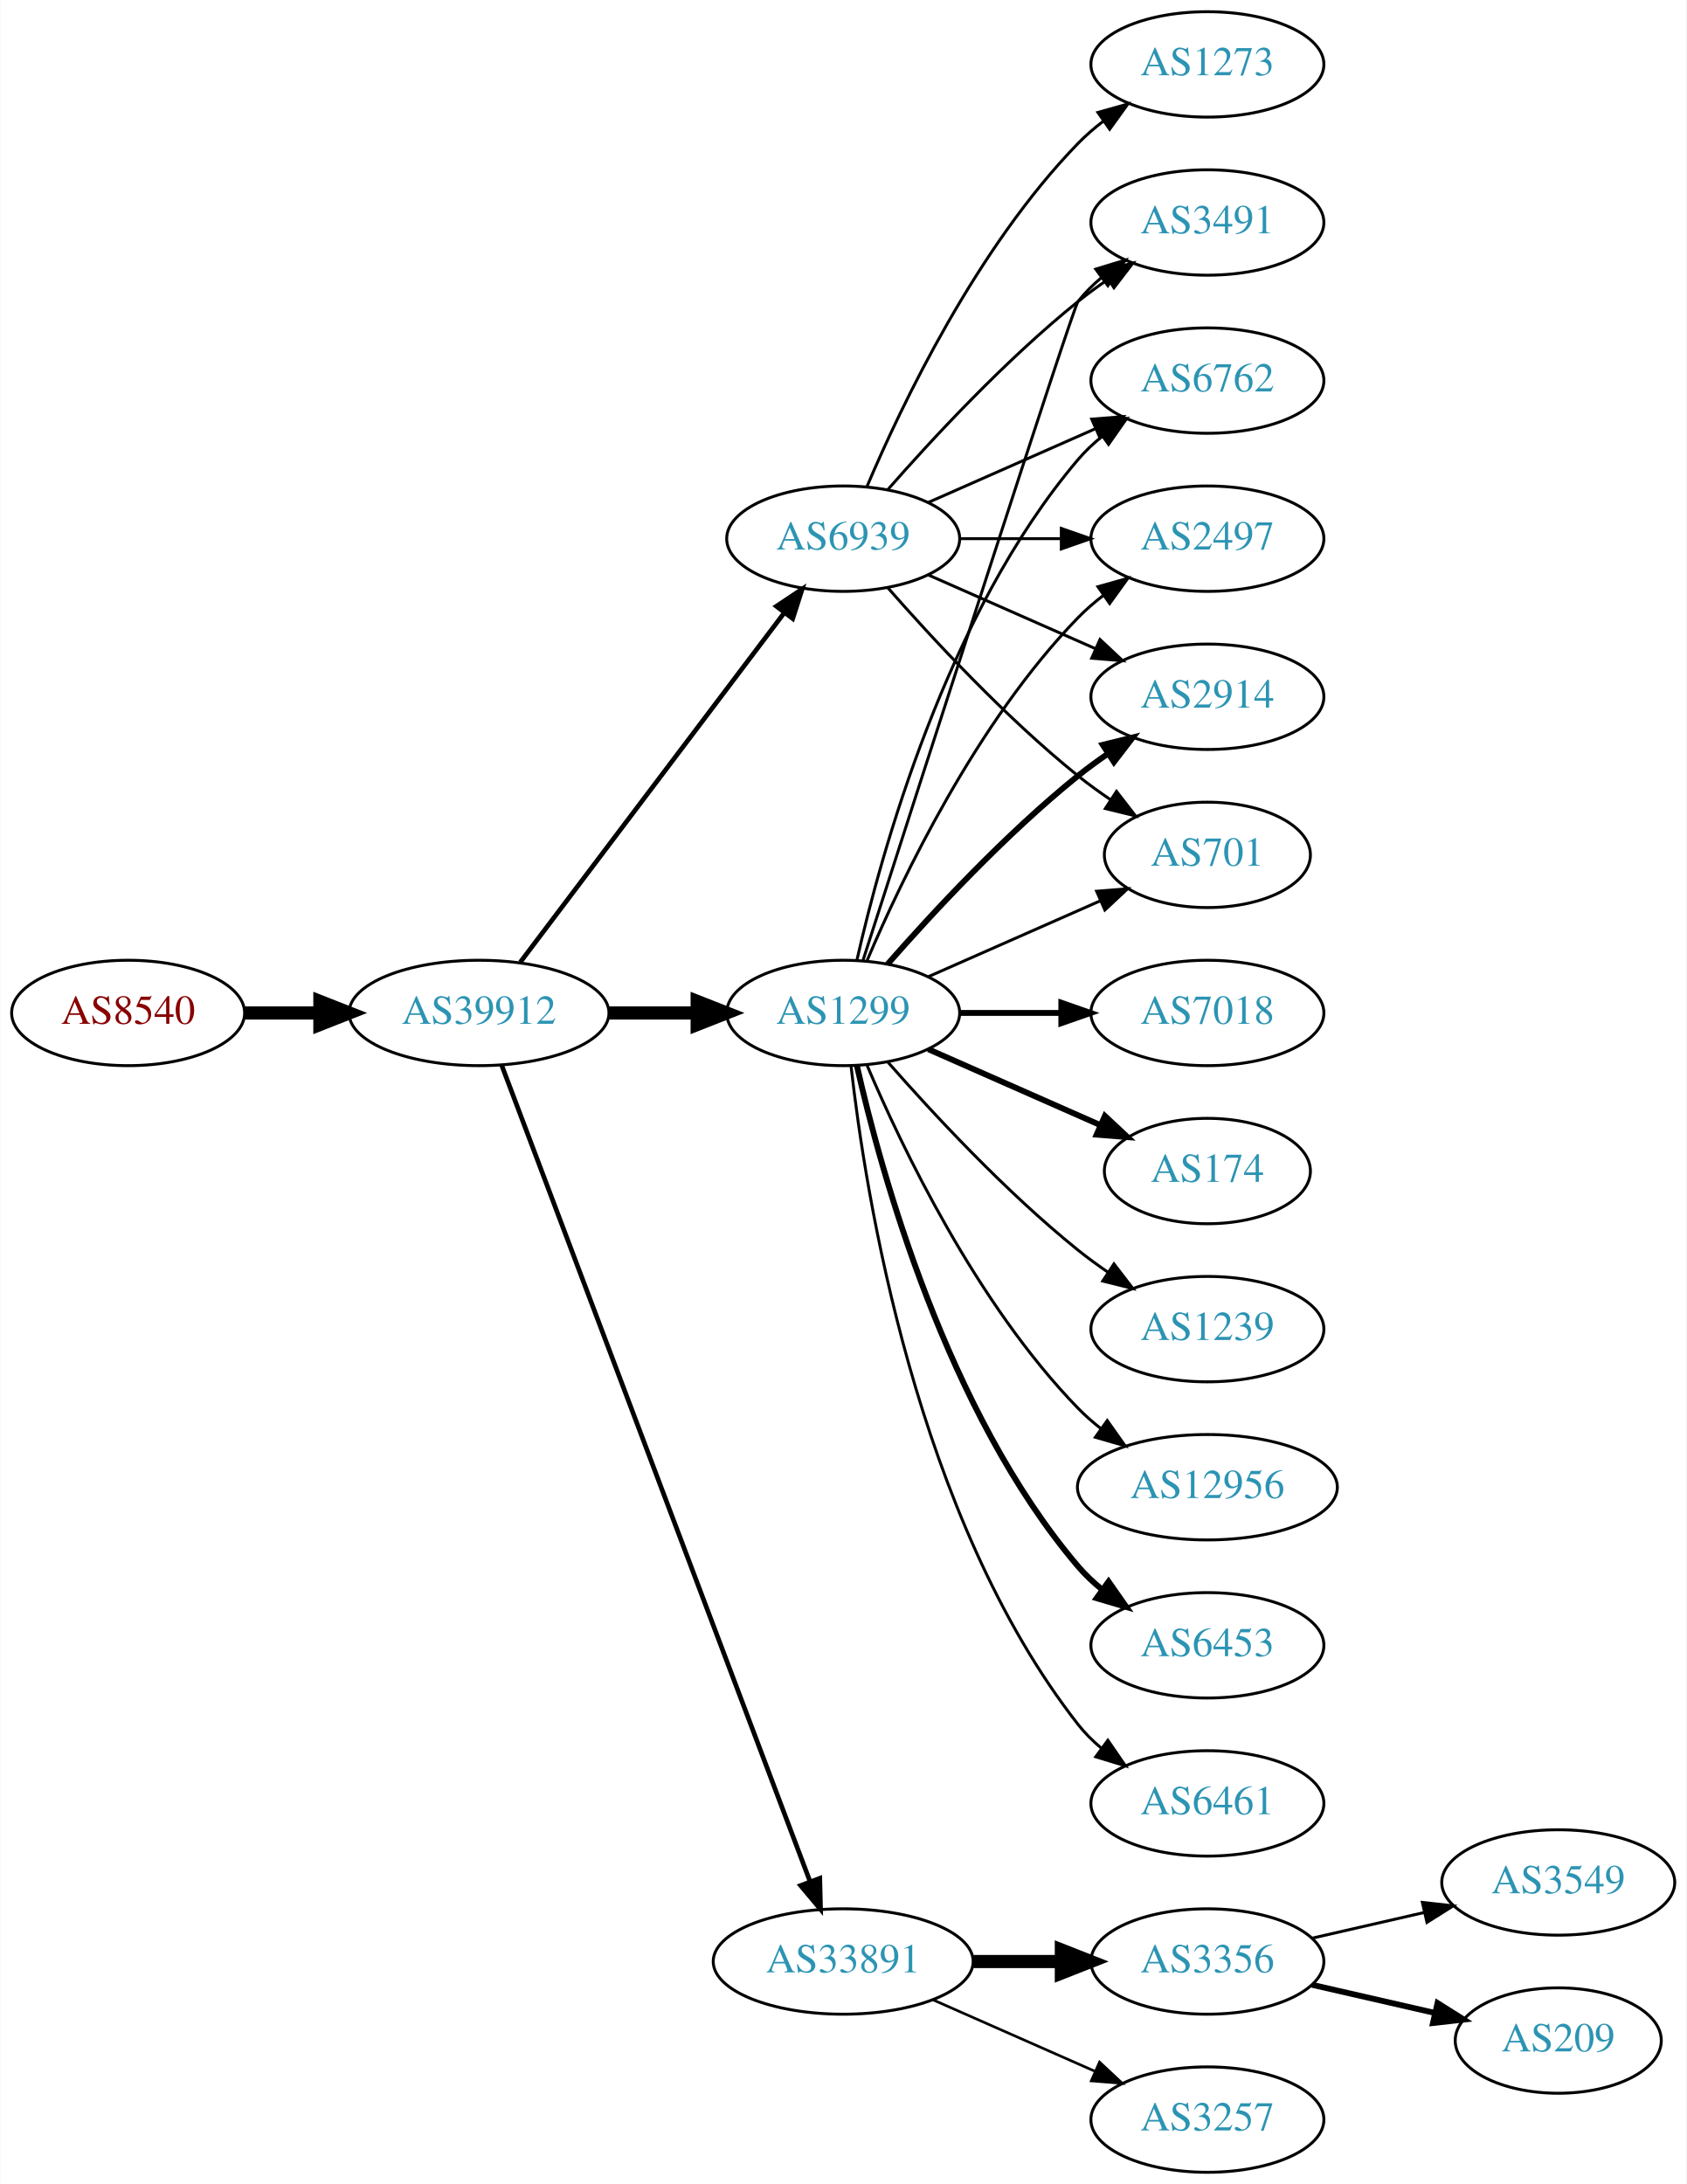
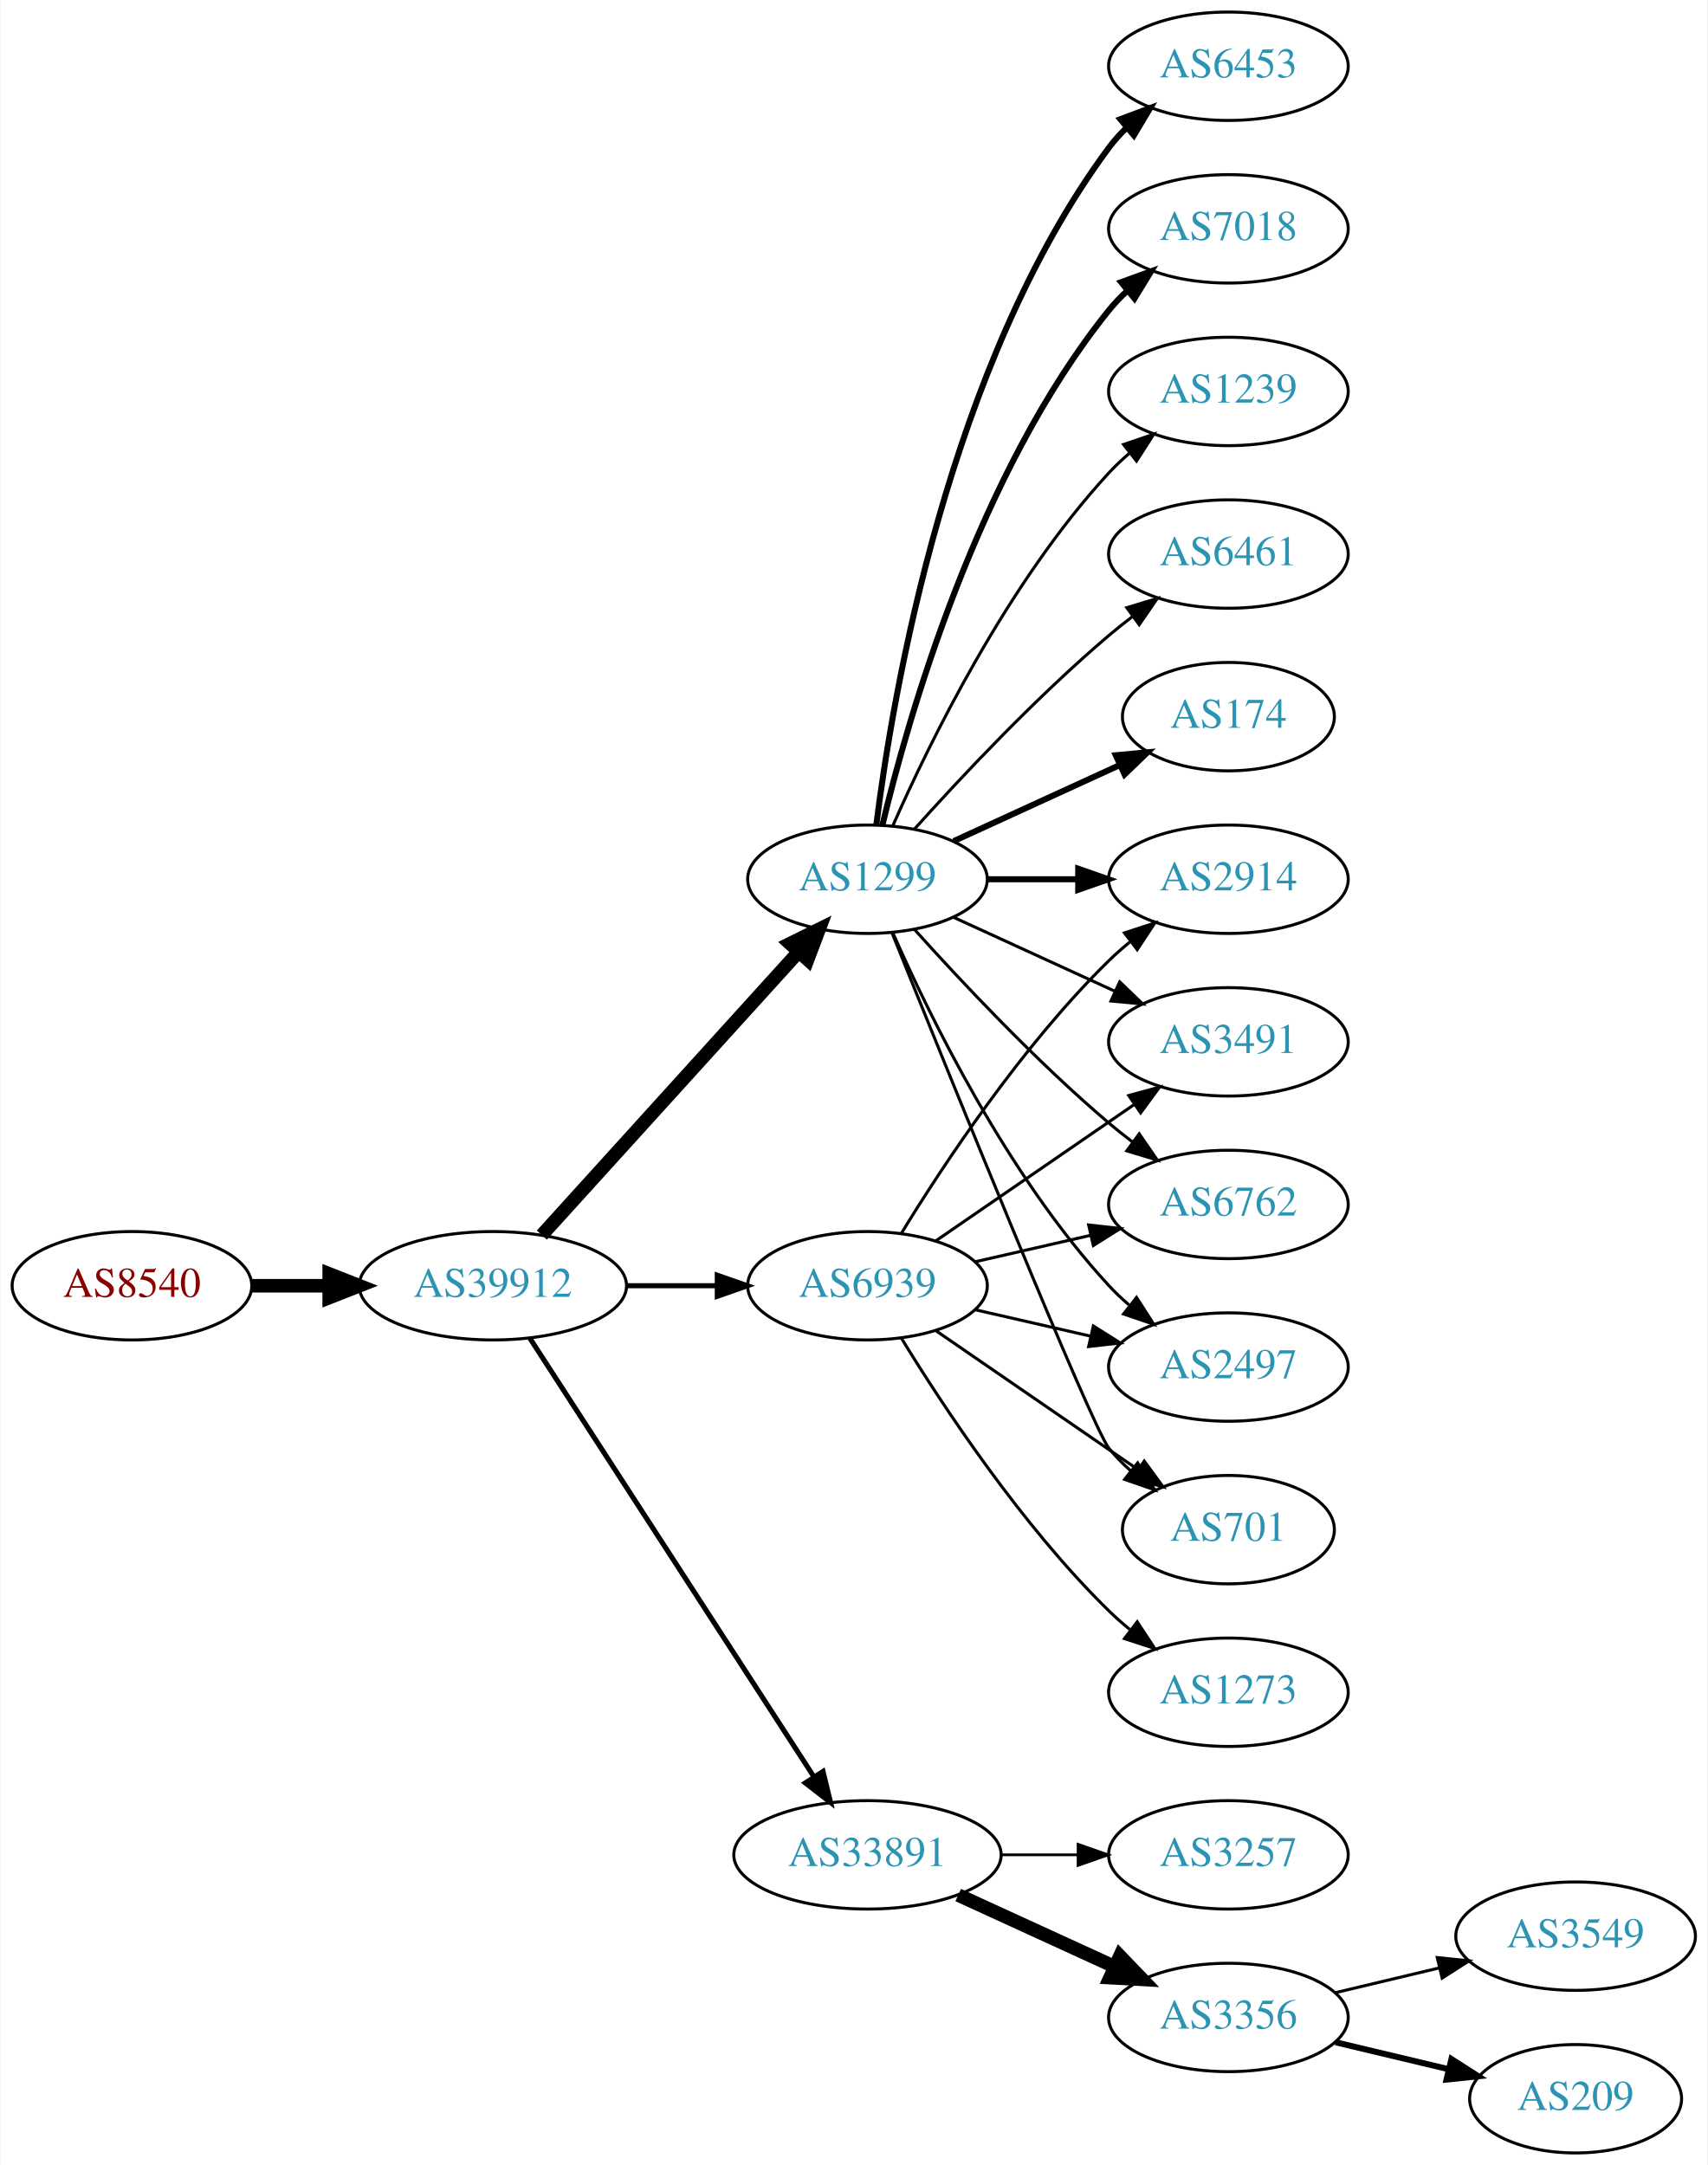
- <svg xmlns="http://www.w3.org/2000/svg" xmlns:xlink="http://www.w3.org/1999/xlink" width="576pt" height="746pt" viewBox="0.00 0.00 575.76 746.00">
-   <g id="graph0" class="graph" transform="scale(1 1) rotate(0) translate(4 742)">
-     <polygon fill="white" stroke="none" points="-4,4 -4,-742 571.762,-742 571.762,4 -4,4" />
+ <svg xmlns="http://www.w3.org/2000/svg" xmlns:xlink="http://www.w3.org/1999/xlink" width="567pt" height="719pt" viewBox="0.00 0.00 566.66 719.00">
+   <g id="graph0" class="graph" transform="scale(1 1) rotate(0) translate(4 715)">
+     <polygon fill="white" stroke="none" points="-4,4 -4,-715 562.663,-715 562.663,4 -4,4" />
    <g id="node1" class="node">
      <g id="a_node1">
        <a xlink:href="/asn/8540" xlink:title="AS8540 ~ AMA netwoRX GmbH [AT]">
-           <ellipse fill="#ffffff" stroke="black" cx="39.647" cy="-396" rx="39.794" ry="18" />
-           <text text-anchor="middle" x="39.647" y="-392.3" font-family="Times,serif" font-size="14.00" fill="#880000">AS8540</text>
+           <ellipse fill="#ffffff" stroke="black" cx="39.647" cy="-288" rx="39.794" ry="18" />
+           <text text-anchor="middle" x="39.647" y="-284.3" font-family="Times,serif" font-size="14.00" fill="#880000">AS8540</text>
        </a>
      </g>
    </g>
    <g id="node2" class="node">
      <g id="a_node2">
        <a xlink:href="/asn/39912" xlink:title="AS39912 ~ oja.at GmbH [AT]">
-           <ellipse fill="#ffffff" stroke="black" cx="159.489" cy="-396" rx="44.393" ry="18" />
-           <text text-anchor="middle" x="159.489" y="-392.3" font-family="Times,serif" font-size="14.00" fill="#2c94b3">AS39912</text>
+           <ellipse fill="#ffffff" stroke="black" cx="159.489" cy="-288" rx="44.393" ry="18" />
+           <text text-anchor="middle" x="159.489" y="-284.3" font-family="Times,serif" font-size="14.00" fill="#2c94b3">AS39912</text>
        </a>
      </g>
    </g>
    <g id="edge1" class="edge">
-       <path fill="none" stroke="black" stroke-width="4.5" d="M79.559,-396C87.662,-396 96.337,-396 104.863,-396" />
-       <polygon fill="black" stroke="black" stroke-width="4.5" points="105.141,-399.938 115.141,-396 105.141,-392.063 105.141,-399.938" />
+       <path fill="none" stroke="black" stroke-width="4.5" d="M79.559,-288C87.662,-288 96.337,-288 104.863,-288" />
+       <polygon fill="black" stroke="black" stroke-width="4.5" points="105.141,-291.938 115.141,-288 105.141,-284.063 105.141,-291.938" />
    </g>
    <g id="node3" class="node">
      <g id="a_node3">
        <a xlink:href="/asn/1299" xlink:title="AS1299 ~ Telia Carrier [EU]">
-           <ellipse fill="#ffffff" stroke="black" cx="283.881" cy="-396" rx="39.794" ry="18" />
-           <text text-anchor="middle" x="283.881" y="-392.3" font-family="Times,serif" font-size="14.00" fill="#2c94b3">AS1299</text>
+           <ellipse fill="#ffffff" stroke="black" cx="283.881" cy="-423" rx="39.794" ry="18" />
+           <text text-anchor="middle" x="283.881" y="-419.3" font-family="Times,serif" font-size="14.00" fill="#2c94b3">AS1299</text>
        </a>
      </g>
    </g>
    <g id="edge2" class="edge">
-       <path fill="none" stroke="black" stroke-width="4.5" d="M203.985,-396C213.674,-396 224.01,-396 233.903,-396" />
-       <polygon fill="black" stroke="black" stroke-width="4.5" points="234.006,-399.938 244.006,-396 234.006,-392.063 234.006,-399.938" />
+       <path fill="none" stroke="black" stroke-width="4.5" d="M175.743,-304.825C197.206,-328.499 236.437,-371.771 261.004,-398.87" />
+       <polygon fill="black" stroke="black" stroke-width="4.5" points="258.186,-401.623 267.82,-406.387 264.02,-396.334 258.186,-401.623" />
    </g>
    <g id="node4" class="node">
      <g id="a_node4">
        <a xlink:href="/asn/33891" xlink:title="AS33891 ~ CORE-BACKBONE GMBH GLOBAL NETWORK [DE]">
-           <ellipse fill="#ffffff" stroke="black" cx="283.881" cy="-72" rx="44.393" ry="18" />
-           <text text-anchor="middle" x="283.881" y="-68.3" font-family="Times,serif" font-size="14.00" fill="#2c94b3">AS33891</text>
+           <ellipse fill="#ffffff" stroke="black" cx="283.881" cy="-99" rx="44.393" ry="18" />
+           <text text-anchor="middle" x="283.881" y="-95.3" font-family="Times,serif" font-size="14.00" fill="#2c94b3">AS33891</text>
        </a>
      </g>
    </g>
    <g id="edge3" class="edge">
-       <path fill="none" stroke="black" stroke-width="1.588" d="M167.244,-378.119C187.556,-324.349 248.176,-163.871 272.557,-99.33" />
-       <polygon fill="black" stroke="black" stroke-width="1.588" points="275.888,-100.418 276.147,-89.826 269.339,-97.944 275.888,-100.418" />
+       <path fill="none" stroke="black" stroke-width="1.688" d="M171.784,-270.558C193.37,-237.225 240.585,-164.314 265.957,-125.134" />
+       <polygon fill="black" stroke="black" stroke-width="1.688" points="269.116,-126.696 271.614,-116.4 263.24,-122.891 269.116,-126.696" />
    </g>
    <g id="node5" class="node">
      <g id="a_node5">
        <a xlink:href="/asn/6939" xlink:title="AS6939 ~ Hurricane Electric LLC [US]">
-           <ellipse fill="#ffffff" stroke="black" cx="283.881" cy="-558" rx="39.794" ry="18" />
-           <text text-anchor="middle" x="283.881" y="-554.3" font-family="Times,serif" font-size="14.00" fill="#2c94b3">AS6939</text>
+           <ellipse fill="#ffffff" stroke="black" cx="283.881" cy="-288" rx="39.794" ry="18" />
+           <text text-anchor="middle" x="283.881" y="-284.3" font-family="Times,serif" font-size="14.00" fill="#2c94b3">AS6939</text>
        </a>
      </g>
    </g>
    <g id="edge4" class="edge">
-       <path fill="none" stroke="black" stroke-width="1.588" d="M173.587,-413.337C195.212,-441.96 238.483,-499.233 263.605,-532.486" />
-       <polygon fill="black" stroke="black" stroke-width="1.588" points="261.057,-534.919 269.877,-540.788 266.642,-530.699 261.057,-534.919" />
+       <path fill="none" stroke="black" stroke-width="1.688" d="M203.985,-288C213.674,-288 224.01,-288 233.903,-288" />
+       <polygon fill="black" stroke="black" stroke-width="1.688" points="234.006,-291.5 244.006,-288 234.006,-284.5 234.006,-291.5" />
    </g>
    <g id="node6" class="node">
      <g id="a_node6">
-         <a xlink:href="/asn/2914" xlink:title="AS2914 ~ NTT America, Inc. [US]">
-           <ellipse fill="#ffffff" stroke="black" cx="408.273" cy="-504" rx="39.794" ry="18" />
-           <text text-anchor="middle" x="408.273" y="-500.3" font-family="Times,serif" font-size="14.00" fill="#2c94b3">AS2914</text>
+         <a xlink:href="/asn/174" xlink:title="AS174 ~ Cogent Communications [US]">
+           <ellipse fill="#ffffff" stroke="black" cx="403.724" cy="-477" rx="35.194" ry="18" />
+           <text text-anchor="middle" x="403.724" y="-473.3" font-family="Times,serif" font-size="14.00" fill="#2c94b3">AS174</text>
        </a>
      </g>
    </g>
    <g id="edge5" class="edge">
-       <path fill="none" stroke="black" stroke-width="2" d="M299.033,-412.663C314.135,-429.894 339.256,-457.024 364.077,-477 367.333,-479.62 370.858,-482.192 374.442,-484.646" />
-       <polygon fill="black" stroke="black" stroke-width="2" points="372.53,-487.577 382.815,-490.121 376.361,-481.719 372.53,-487.577" />
+       <path fill="none" stroke="black" stroke-width="2" d="M312.51,-435.661C328.926,-443.183 349.908,-452.798 367.505,-460.861" />
+       <polygon fill="black" stroke="black" stroke-width="2" points="366.333,-464.174 376.882,-465.158 369.249,-457.811 366.333,-464.174" />
    </g>
    <g id="node7" class="node">
      <g id="a_node7">
-         <a xlink:href="/asn/701" xlink:title="AS701 ~ UUNET [US]">
-           <ellipse fill="#ffffff" stroke="black" cx="408.273" cy="-450" rx="35.194" ry="18" />
-           <text text-anchor="middle" x="408.273" y="-446.3" font-family="Times,serif" font-size="14.00" fill="#2c94b3">AS701</text>
+         <a xlink:href="/asn/6453" xlink:title="AS6453 ~ TATA COMMUNICATIONS (AMERICA) INC [US]">
+           <ellipse fill="#ffffff" stroke="black" cx="403.724" cy="-693" rx="39.794" ry="18" />
+           <text text-anchor="middle" x="403.724" y="-689.3" font-family="Times,serif" font-size="14.00" fill="#2c94b3">AS6453</text>
        </a>
      </g>
    </g>
    <g id="edge6" class="edge">
-       <path fill="none" stroke="black" d="M312.96,-408.389C330.389,-416.078 352.946,-426.031 371.63,-434.274" />
-       <polygon fill="black" stroke="black" points="370.438,-437.573 381,-438.408 373.263,-431.169 370.438,-437.573" />
+       <path fill="none" stroke="black" stroke-width="2" d="M286.84,-441.265C292.247,-484.329 310.693,-594.002 364.077,-666 365.814,-668.342 367.816,-670.555 369.975,-672.63" />
+       <polygon fill="black" stroke="black" stroke-width="2" points="367.849,-675.414 377.768,-679.137 372.335,-670.041 367.849,-675.414" />
    </g>
    <g id="node8" class="node">
      <g id="a_node8">
        <a xlink:href="/asn/7018" xlink:title="AS7018 ~ AT&amp;T Services, Inc. [US]">
-           <ellipse fill="#ffffff" stroke="black" cx="408.273" cy="-396" rx="39.794" ry="18" />
-           <text text-anchor="middle" x="408.273" y="-392.3" font-family="Times,serif" font-size="14.00" fill="#2c94b3">AS7018</text>
+           <ellipse fill="#ffffff" stroke="black" cx="403.724" cy="-639" rx="39.794" ry="18" />
+           <text text-anchor="middle" x="403.724" y="-635.3" font-family="Times,serif" font-size="14.00" fill="#2c94b3">AS7018</text>
        </a>
      </g>
    </g>
    <g id="edge7" class="edge">
-       <path fill="none" stroke="black" stroke-width="2" d="M323.607,-396C334.545,-396 346.596,-396 358.062,-396" />
-       <polygon fill="black" stroke="black" stroke-width="2" points="358.38,-399.5 368.38,-396 358.38,-392.5 358.38,-399.5" />
+       <path fill="none" stroke="black" stroke-width="2" d="M288.808,-440.882C297.366,-476.609 320.515,-558.008 364.077,-612 365.908,-614.269 367.978,-616.43 370.185,-618.468" />
+       <polygon fill="black" stroke="black" stroke-width="2" points="368.108,-621.291 378.066,-624.906 372.536,-615.869 368.108,-621.291" />
    </g>
    <g id="node9" class="node">
      <g id="a_node9">
-         <a xlink:href="/asn/174" xlink:title="AS174 ~ Cogent Communications [US]">
-           <ellipse fill="#ffffff" stroke="black" cx="408.273" cy="-342" rx="35.194" ry="18" />
-           <text text-anchor="middle" x="408.273" y="-338.3" font-family="Times,serif" font-size="14.00" fill="#2c94b3">AS174</text>
+         <a xlink:href="/asn/2914" xlink:title="AS2914 ~ NTT America, Inc. [US]">
+           <ellipse fill="#ffffff" stroke="black" cx="403.724" cy="-423" rx="39.794" ry="18" />
+           <text text-anchor="middle" x="403.724" y="-419.3" font-family="Times,serif" font-size="14.00" fill="#2c94b3">AS2914</text>
        </a>
      </g>
    </g>
    <g id="edge8" class="edge">
-       <path fill="none" stroke="black" stroke-width="2" d="M312.96,-383.611C330.389,-375.922 352.946,-365.969 371.63,-357.726" />
-       <polygon fill="black" stroke="black" stroke-width="2" points="373.263,-360.831 381,-353.592 370.438,-354.427 373.263,-360.831" />
+       <path fill="none" stroke="black" stroke-width="2" d="M323.794,-423C333.347,-423 343.697,-423 353.659,-423" />
+       <polygon fill="black" stroke="black" stroke-width="2" points="353.852,-426.5 363.852,-423 353.852,-419.5 353.852,-426.5" />
    </g>
    <g id="node10" class="node">
      <g id="a_node10">
-         <a xlink:href="/asn/1239" xlink:title="AS1239 ~ Sprint [US]">
-           <ellipse fill="#ffffff" stroke="black" cx="408.273" cy="-288" rx="39.794" ry="18" />
-           <text text-anchor="middle" x="408.273" y="-284.3" font-family="Times,serif" font-size="14.00" fill="#2c94b3">AS1239</text>
+         <a xlink:href="/asn/3491" xlink:title="AS3491 ~ PCCW Global, Inc. [US]">
+           <ellipse fill="#ffffff" stroke="black" cx="403.724" cy="-369" rx="39.794" ry="18" />
+           <text text-anchor="middle" x="403.724" y="-365.3" font-family="Times,serif" font-size="14.00" fill="#2c94b3">AS3491</text>
        </a>
      </g>
    </g>
    <g id="edge9" class="edge">
-       <path fill="none" stroke="black" d="M299.033,-379.337C314.135,-362.106 339.256,-334.976 364.077,-315 367.333,-312.38 370.858,-309.808 374.442,-307.354" />
-       <polygon fill="black" stroke="black" points="376.361,-310.281 382.815,-301.879 372.53,-304.423 376.361,-310.281" />
+       <path fill="none" stroke="black" d="M312.51,-410.339C328.467,-403.027 348.738,-393.739 366.02,-385.819" />
+       <polygon fill="black" stroke="black" points="367.635,-388.929 375.268,-381.581 364.719,-382.565 367.635,-388.929" />
    </g>
    <g id="node11" class="node">
      <g id="a_node11">
-         <a xlink:href="/asn/3491" xlink:title="AS3491 ~ PCCW Global, Inc. [US]">
-           <ellipse fill="#ffffff" stroke="black" cx="408.273" cy="-666" rx="39.794" ry="18" />
-           <text text-anchor="middle" x="408.273" y="-662.3" font-family="Times,serif" font-size="14.00" fill="#2c94b3">AS3491</text>
+         <a xlink:href="/asn/1239" xlink:title="AS1239 ~ Sprint [US]">
+           <ellipse fill="#ffffff" stroke="black" cx="403.724" cy="-585" rx="39.794" ry="18" />
+           <text text-anchor="middle" x="403.724" y="-581.3" font-family="Times,serif" font-size="14.00" fill="#2c94b3">AS1239</text>
        </a>
      </g>
    </g>
    <g id="edge10" class="edge">
-       <path fill="none" stroke="black" d="M290.68,-414.068C308.641,-469.995 362.258,-636.673 364.077,-639 366.392,-641.961 369.129,-644.683 372.084,-647.164" />
-       <polygon fill="black" stroke="black" points="370.14,-650.078 380.275,-653.165 374.278,-644.432 370.14,-650.078" />
+       <path fill="none" stroke="black" d="M292.297,-440.761C304.365,-468.183 330.337,-521.473 364.077,-558 366.108,-560.198 368.347,-562.319 370.693,-564.34" />
+       <polygon fill="black" stroke="black" points="368.905,-567.386 378.937,-570.794 373.22,-561.874 368.905,-567.386" />
    </g>
    <g id="node12" class="node">
      <g id="a_node12">
-         <a xlink:href="/asn/12956" xlink:title="AS12956 ~ TELXIUS [ES]">
-           <ellipse fill="#ffffff" stroke="black" cx="408.273" cy="-234" rx="44.393" ry="18" />
-           <text text-anchor="middle" x="408.273" y="-230.3" font-family="Times,serif" font-size="14.00" fill="#2c94b3">AS12956</text>
+         <a xlink:href="/asn/6762" xlink:title="AS6762 ~ TELECOM ITALIA SPARKLE S.p.A. [IT]">
+           <ellipse fill="#ffffff" stroke="black" cx="403.724" cy="-315" rx="39.794" ry="18" />
+           <text text-anchor="middle" x="403.724" y="-311.3" font-family="Times,serif" font-size="14.00" fill="#2c94b3">AS6762</text>
        </a>
      </g>
    </g>
    <g id="edge11" class="edge">
-       <path fill="none" stroke="black" d="M292.072,-378.025C303.839,-350.318 329.413,-296.652 364.077,-261 366.493,-258.515 369.182,-256.158 372.003,-253.949" />
-       <polygon fill="black" stroke="black" points="374.067,-256.775 380.187,-248.127 370.01,-251.071 374.067,-256.775" />
+       <path fill="none" stroke="black" d="M299.527,-406.275C314.828,-389.235 339.925,-362.477 364.077,-342 366.574,-339.883 369.235,-337.768 371.946,-335.707" />
+       <polygon fill="black" stroke="black" points="374.112,-338.459 380.123,-329.734 369.983,-332.806 374.112,-338.459" />
    </g>
    <g id="node13" class="node">
      <g id="a_node13">
-         <a xlink:href="/asn/6453" xlink:title="AS6453 ~ TATA COMMUNICATIONS (AMERICA) INC [US]">
-           <ellipse fill="#ffffff" stroke="black" cx="408.273" cy="-180" rx="39.794" ry="18" />
-           <text text-anchor="middle" x="408.273" y="-176.3" font-family="Times,serif" font-size="14.00" fill="#2c94b3">AS6453</text>
+         <a xlink:href="/asn/2497" xlink:title="AS2497 ~ Internet Initiative Japan Inc. [JP]">
+           <ellipse fill="#ffffff" stroke="black" cx="403.724" cy="-261" rx="39.794" ry="18" />
+           <text text-anchor="middle" x="403.724" y="-257.3" font-family="Times,serif" font-size="14.00" fill="#2c94b3">AS2497</text>
        </a>
      </g>
    </g>
    <g id="edge12" class="edge">
-       <path fill="none" stroke="black" stroke-width="2" d="M288.575,-377.925C296.715,-341.852 319.148,-259.86 364.077,-207 366.511,-204.136 369.328,-201.479 372.333,-199.039" />
-       <polygon fill="black" stroke="black" stroke-width="2" points="374.521,-201.776 380.593,-193.094 370.432,-196.095 374.521,-201.776" />
+       <path fill="none" stroke="black" d="M292.297,-405.239C304.365,-377.817 330.337,-324.527 364.077,-288 366.108,-285.802 368.347,-283.681 370.693,-281.66" />
+       <polygon fill="black" stroke="black" points="373.22,-284.126 378.937,-275.206 368.905,-278.614 373.22,-284.126" />
    </g>
    <g id="node14" class="node">
      <g id="a_node14">
-         <a xlink:href="/asn/6461" xlink:title="AS6461 ~ Zayo Bandwidth [US]">
-           <ellipse fill="#ffffff" stroke="black" cx="408.273" cy="-126" rx="39.794" ry="18" />
-           <text text-anchor="middle" x="408.273" y="-122.3" font-family="Times,serif" font-size="14.00" fill="#2c94b3">AS6461</text>
+         <a xlink:href="/asn/701" xlink:title="AS701 ~ UUNET [US]">
+           <ellipse fill="#ffffff" stroke="black" cx="403.724" cy="-207" rx="35.194" ry="18" />
+           <text text-anchor="middle" x="403.724" y="-203.3" font-family="Times,serif" font-size="14.00" fill="#2c94b3">AS701</text>
        </a>
      </g>
    </g>
    <g id="edge13" class="edge">
-       <path fill="none" stroke="black" d="M286.56,-377.871C291.391,-334.632 308.732,-223.784 364.077,-153 366.392,-150.039 369.129,-147.317 372.084,-144.836" />
-       <polygon fill="black" stroke="black" points="374.278,-147.568 380.275,-138.835 370.14,-141.922 374.278,-147.568" />
+       <path fill="none" stroke="black" d="M291.972,-405.335C310.317,-359.74 358.311,-241.147 364.077,-234 366.184,-231.388 368.608,-228.921 371.192,-226.618" />
+       <polygon fill="black" stroke="black" points="373.602,-229.174 379.273,-220.225 369.259,-223.684 373.602,-229.174" />
    </g>
    <g id="node15" class="node">
      <g id="a_node15">
-         <a xlink:href="/asn/6762" xlink:title="AS6762 ~ TELECOM ITALIA SPARKLE S.p.A. [IT]">
-           <ellipse fill="#ffffff" stroke="black" cx="408.273" cy="-612" rx="39.794" ry="18" />
-           <text text-anchor="middle" x="408.273" y="-608.3" font-family="Times,serif" font-size="14.00" fill="#2c94b3">AS6762</text>
+         <a xlink:href="/asn/6461" xlink:title="AS6461 ~ Zayo Bandwidth [US]">
+           <ellipse fill="#ffffff" stroke="black" cx="403.724" cy="-531" rx="39.794" ry="18" />
+           <text text-anchor="middle" x="403.724" y="-527.3" font-family="Times,serif" font-size="14.00" fill="#2c94b3">AS6461</text>
        </a>
      </g>
    </g>
    <g id="edge14" class="edge">
-       <path fill="none" stroke="black" d="M288.575,-414.075C296.715,-450.148 319.148,-532.14 364.077,-585 366.511,-587.864 369.328,-590.521 372.333,-592.961" />
-       <polygon fill="black" stroke="black" points="370.432,-595.905 380.593,-598.906 374.521,-590.224 370.432,-595.905" />
+       <path fill="none" stroke="black" d="M299.527,-439.725C314.828,-456.765 339.925,-483.523 364.077,-504 366.574,-506.117 369.235,-508.232 371.946,-510.293" />
+       <polygon fill="black" stroke="black" points="369.983,-513.194 380.123,-516.266 374.112,-507.541 369.983,-513.194" />
    </g>
    <g id="node16" class="node">
      <g id="a_node16">
-         <a xlink:href="/asn/2497" xlink:title="AS2497 ~ Internet Initiative Japan Inc. [JP]">
-           <ellipse fill="#ffffff" stroke="black" cx="408.273" cy="-558" rx="39.794" ry="18" />
-           <text text-anchor="middle" x="408.273" y="-554.3" font-family="Times,serif" font-size="14.00" fill="#2c94b3">AS2497</text>
+         <a xlink:href="/asn/3356" xlink:title="AS3356 ~ Level 3 Parent, LLC [US]">
+           <ellipse fill="#ffffff" stroke="black" cx="403.724" cy="-45" rx="39.794" ry="18" />
+           <text text-anchor="middle" x="403.724" y="-41.3" font-family="Times,serif" font-size="14.00" fill="#2c94b3">AS3356</text>
        </a>
      </g>
    </g>
    <g id="edge15" class="edge">
-       <path fill="none" stroke="black" d="M292.072,-413.975C303.839,-441.682 329.413,-495.348 364.077,-531 366.697,-533.695 369.638,-536.239 372.721,-538.608" />
-       <polygon fill="black" stroke="black" points="370.887,-541.597 381.089,-544.455 374.896,-535.859 370.887,-541.597" />
+       <path fill="none" stroke="black" stroke-width="4.5" d="M314.011,-85.652C329.622,-78.498 349.02,-69.609 365.692,-61.969" />
+       <polygon fill="black" stroke="black" stroke-width="4.5" points="367.693,-65.384 375.144,-57.638 364.412,-58.224 367.693,-65.384" />
    </g>
    <g id="node17" class="node">
      <g id="a_node17">
-         <a xlink:href="/asn/3356" xlink:title="AS3356 ~ Level 3 Parent, LLC [US]">
-           <ellipse fill="#ffffff" stroke="black" cx="408.273" cy="-72" rx="39.794" ry="18" />
-           <text text-anchor="middle" x="408.273" y="-68.3" font-family="Times,serif" font-size="14.00" fill="#2c94b3">AS3356</text>
+         <a xlink:href="/asn/3257" xlink:title="AS3257 ~ GTT [DE]">
+           <ellipse fill="#ffffff" stroke="black" cx="403.724" cy="-99" rx="39.794" ry="18" />
+           <text text-anchor="middle" x="403.724" y="-95.3" font-family="Times,serif" font-size="14.00" fill="#2c94b3">AS3257</text>
        </a>
      </g>
    </g>
    <g id="edge16" class="edge">
-       <path fill="none" stroke="black" stroke-width="4.5" d="M328.377,-72C338.066,-72 348.403,-72 358.295,-72" />
-       <polygon fill="black" stroke="black" stroke-width="4.5" points="358.398,-75.938 368.398,-72 358.398,-68.063 358.398,-75.938" />
+       <path fill="none" stroke="black" stroke-width="0.9" d="M328.092,-99C336.405,-99 345.168,-99 353.65,-99" />
+       <polygon fill="black" stroke="black" stroke-width="0.9" points="353.809,-102.5 363.809,-99 353.809,-95.5 353.809,-102.5" />
+     </g>
+     <g id="edge19" class="edge">
+       <path fill="none" stroke="black" d="M295.147,-305.44C308.955,-327.991 335.144,-367.722 364.077,-396 366.217,-398.092 368.535,-400.137 370.934,-402.106" />
+       <polygon fill="black" stroke="black" points="369.201,-405.185 379.276,-408.464 373.445,-399.618 369.201,-405.185" />
+     </g>
+     <g id="edge23" class="edge">
+       <path fill="none" stroke="black" d="M306.495,-302.857C324.984,-315.565 351.798,-333.995 372.427,-348.175" />
+       <polygon fill="black" stroke="black" points="370.624,-351.183 380.848,-353.963 374.589,-345.414 370.624,-351.183" />
+     </g>
+     <g id="edge24" class="edge">
+       <path fill="none" stroke="black" d="M319.6,-295.955C331.6,-298.704 345.221,-301.825 357.914,-304.733" />
+       <polygon fill="black" stroke="black" points="357.316,-308.187 367.845,-307.009 358.88,-301.364 357.316,-308.187" />
+     </g>
+     <g id="edge21" class="edge">
+       <path fill="none" stroke="black" d="M319.6,-280.045C331.6,-277.296 345.221,-274.175 357.914,-271.267" />
+       <polygon fill="black" stroke="black" points="358.88,-274.636 367.845,-268.991 357.316,-267.813 358.88,-274.636" />
+     </g>
+     <g id="edge22" class="edge">
+       <path fill="none" stroke="black" d="M306.495,-273.143C325.333,-260.195 352.812,-241.307 373.588,-227.027" />
+       <polygon fill="black" stroke="black" points="375.779,-229.768 382.037,-221.219 371.813,-223.999 375.779,-229.768" />
+     </g>
+     <g id="node20" class="node">
+       <g id="a_node20">
+         <a xlink:href="/asn/1273" xlink:title="AS1273 ~ Vodafone Group PLC [EU]">
+           <ellipse fill="#ffffff" stroke="black" cx="403.724" cy="-153" rx="39.794" ry="18" />
+           <text text-anchor="middle" x="403.724" y="-149.3" font-family="Times,serif" font-size="14.00" fill="#2c94b3">AS1273</text>
+         </a>
+       </g>
+     </g>
+     <g id="edge20" class="edge">
+       <path fill="none" stroke="black" d="M295.147,-270.56C308.955,-248.009 335.144,-208.278 364.077,-180 366.217,-177.908 368.535,-175.863 370.934,-173.894" />
+       <polygon fill="black" stroke="black" points="373.445,-176.382 379.276,-167.536 369.201,-170.815 373.445,-176.382" />
    </g>
    <g id="node18" class="node">
      <g id="a_node18">
-         <a xlink:href="/asn/3257" xlink:title="AS3257 ~ GTT [DE]">
-           <ellipse fill="#ffffff" stroke="black" cx="408.273" cy="-18" rx="39.794" ry="18" />
-           <text text-anchor="middle" x="408.273" y="-14.3" font-family="Times,serif" font-size="14.00" fill="#2c94b3">AS3257</text>
+         <a xlink:href="/asn/3549" xlink:title="AS3549 ~ Level 3 Parent, LLC [US]">
+           <ellipse fill="#ffffff" stroke="black" cx="519.017" cy="-72" rx="39.794" ry="18" />
+           <text text-anchor="middle" x="519.017" y="-68.3" font-family="Times,serif" font-size="14.00" fill="#2c94b3">AS3549</text>
        </a>
      </g>
    </g>
    <g id="edge17" class="edge">
-       <path fill="none" stroke="black" stroke-width="0.9" d="M314.509,-58.928C331.103,-51.606 351.963,-42.403 369.696,-34.579" />
-       <polygon fill="black" stroke="black" stroke-width="0.9" points="371.443,-37.634 379.18,-30.395 368.618,-31.23 371.443,-37.634" />
-     </g>
-     <g id="edge24" class="edge">
-       <path fill="none" stroke="black" d="M312.96,-545.611C329.908,-538.134 351.706,-528.517 370.075,-520.412" />
-       <polygon fill="black" stroke="black" points="371.589,-523.57 379.325,-516.331 368.763,-517.166 371.589,-523.57" />
-     </g>
-     <g id="edge23" class="edge">
-       <path fill="none" stroke="black" d="M299.033,-541.337C314.135,-524.106 339.256,-496.976 364.077,-477 367.582,-474.179 371.4,-471.413 375.268,-468.792" />
-       <polygon fill="black" stroke="black" points="377.226,-471.694 383.714,-463.318 373.419,-465.82 377.226,-471.694" />
-     </g>
-     <g id="edge22" class="edge">
-       <path fill="none" stroke="black" d="M299.033,-574.663C314.135,-591.894 339.256,-619.024 364.077,-639 367.333,-641.62 370.858,-644.192 374.442,-646.646" />
-       <polygon fill="black" stroke="black" points="372.53,-649.577 382.815,-652.121 376.361,-643.719 372.53,-649.577" />
-     </g>
-     <g id="edge20" class="edge">
-       <path fill="none" stroke="black" d="M312.96,-570.389C329.908,-577.866 351.706,-587.483 370.075,-595.588" />
-       <polygon fill="black" stroke="black" points="368.763,-598.834 379.325,-599.669 371.589,-592.43 368.763,-598.834" />
-     </g>
-     <g id="edge25" class="edge">
-       <path fill="none" stroke="black" d="M323.607,-558C334.545,-558 346.596,-558 358.062,-558" />
-       <polygon fill="black" stroke="black" points="358.38,-561.5 368.38,-558 358.38,-554.5 358.38,-561.5" />
-     </g>
-     <g id="node21" class="node">
-       <g id="a_node21">
-         <a xlink:href="/asn/1273" xlink:title="AS1273 ~ Vodafone Group PLC [EU]">
-           <ellipse fill="#ffffff" stroke="black" cx="408.273" cy="-720" rx="39.794" ry="18" />
-           <text text-anchor="middle" x="408.273" y="-716.3" font-family="Times,serif" font-size="14.00" fill="#2c94b3">AS1273</text>
-         </a>
-       </g>
-     </g>
-     <g id="edge21" class="edge">
-       <path fill="none" stroke="black" d="M292.072,-575.975C303.839,-603.682 329.413,-657.348 364.077,-693 366.697,-695.695 369.638,-698.239 372.721,-700.608" />
-       <polygon fill="black" stroke="black" points="370.887,-703.597 381.089,-706.455 374.896,-697.859 370.887,-703.597" />
+       <path fill="none" stroke="black" d="M439.331,-53.248C450.202,-55.838 462.357,-58.735 473.799,-61.462" />
+       <polygon fill="black" stroke="black" points="473.082,-64.889 483.621,-63.803 474.705,-58.08 473.082,-64.889" />
    </g>
    <g id="node19" class="node">
      <g id="a_node19">
-         <a xlink:href="/asn/3549" xlink:title="AS3549 ~ Level 3 Parent, LLC [US]">
-           <ellipse fill="#ffffff" stroke="black" cx="528.116" cy="-99" rx="39.794" ry="18" />
-           <text text-anchor="middle" x="528.116" y="-95.3" font-family="Times,serif" font-size="14.00" fill="#2c94b3">AS3549</text>
+         <a xlink:href="/asn/209" xlink:title="AS209 ~ CenturyLink Communications, LLC [US]">
+           <ellipse fill="#ffffff" stroke="black" cx="519.017" cy="-18" rx="35.194" ry="18" />
+           <text text-anchor="middle" x="519.017" y="-14.3" font-family="Times,serif" font-size="14.00" fill="#2c94b3">AS209</text>
        </a>
      </g>
    </g>
    <g id="edge18" class="edge">
-       <path fill="none" stroke="black" d="M443.993,-79.955C455.993,-82.704 469.613,-85.825 482.306,-88.733" />
-       <polygon fill="black" stroke="black" points="481.708,-92.187 492.238,-91.009 483.272,-85.364 481.708,-92.187" />
-     </g>
-     <g id="node20" class="node">
-       <g id="a_node20">
-         <a xlink:href="/asn/209" xlink:title="AS209 ~ CenturyLink Communications, LLC [US]">
-           <ellipse fill="#ffffff" stroke="black" cx="528.116" cy="-45" rx="35.194" ry="18" />
-           <text text-anchor="middle" x="528.116" y="-41.3" font-family="Times,serif" font-size="14.00" fill="#2c94b3">AS209</text>
-         </a>
-       </g>
-     </g>
-     <g id="edge19" class="edge">
-       <path fill="none" stroke="black" stroke-width="2" d="M443.993,-64.045C457.085,-61.045 472.107,-57.603 485.748,-54.478" />
-       <polygon fill="black" stroke="black" stroke-width="2" points="486.89,-57.807 495.855,-52.162 485.326,-50.984 486.89,-57.807" />
+       <path fill="none" stroke="black" stroke-width="2" d="M439.331,-36.752C451.125,-33.941 464.43,-30.771 476.698,-27.847" />
+       <polygon fill="black" stroke="black" stroke-width="2" points="477.787,-31.186 486.703,-25.463 476.164,-24.377 477.787,-31.186" />
    </g>
  </g>
</svg>
